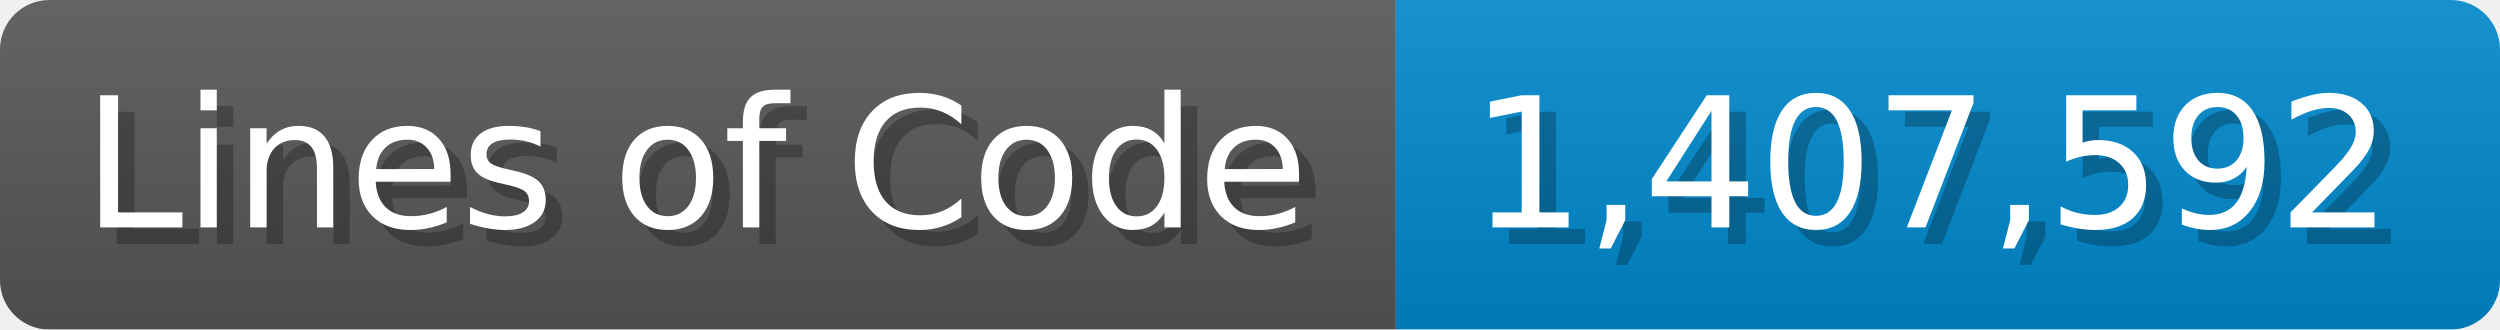
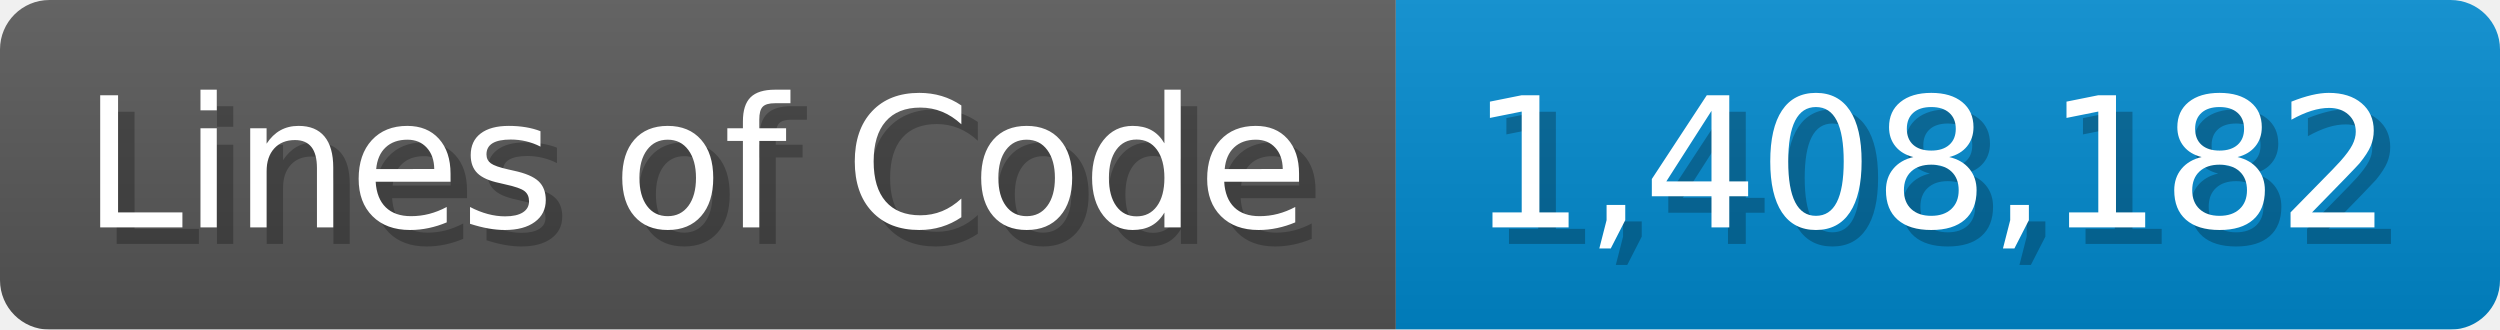
<svg xmlns="http://www.w3.org/2000/svg" width="151.7" height="20" viewBox="0 0 1517 200">
  <linearGradient id="a" x2="0" y2="100%">
    <stop offset="0" stop-opacity=".1" stop-color="#EEE" />
    <stop offset="1" stop-opacity=".1" />
  </linearGradient>
  <mask id="m">
    <rect width="1517" height="200" rx="30" fill="#FFF" />
  </mask>
  <g mask="url(#m)">
    <rect width="847" height="200" fill="#555" />
    <rect width="670" height="200" fill="#08C" x="847" />
    <rect width="1517" height="200" fill="url(#a)" />
  </g>
  <g fill="#fff" text-anchor="start" font-family="Verdana,DejaVu Sans,sans-serif" font-size="110">
    <text x="60" y="148" textLength="747" fill="#000" opacity="0.25">Lines of Code</text>
    <text x="50" y="138" textLength="747">Lines of Code</text>
-     <text x="902" y="148" textLength="570" fill="#000" opacity="0.25">1,407,592</text>
-     <text x="892" y="138" textLength="570">1,407,592</text>
+     <text x="902" y="148" textLength="570" fill="#000" opacity="0.25">1,408,182</text>
+     <text x="892" y="138" textLength="570">1,408,182</text>
  </g>
</svg>
